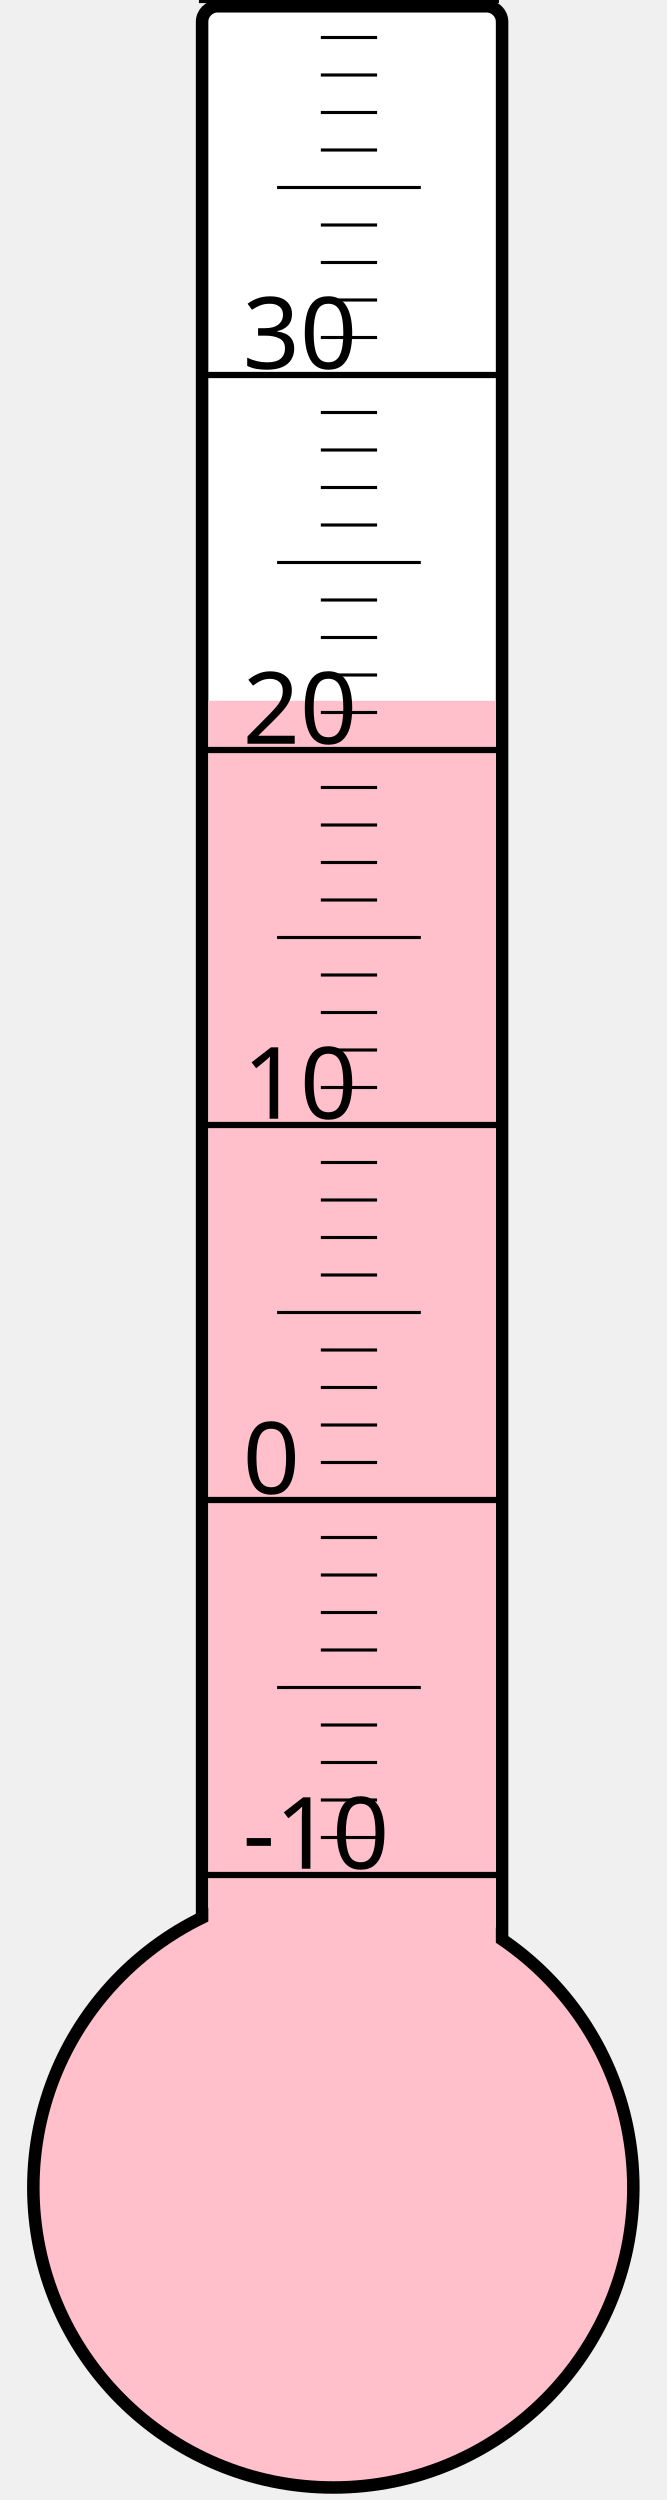
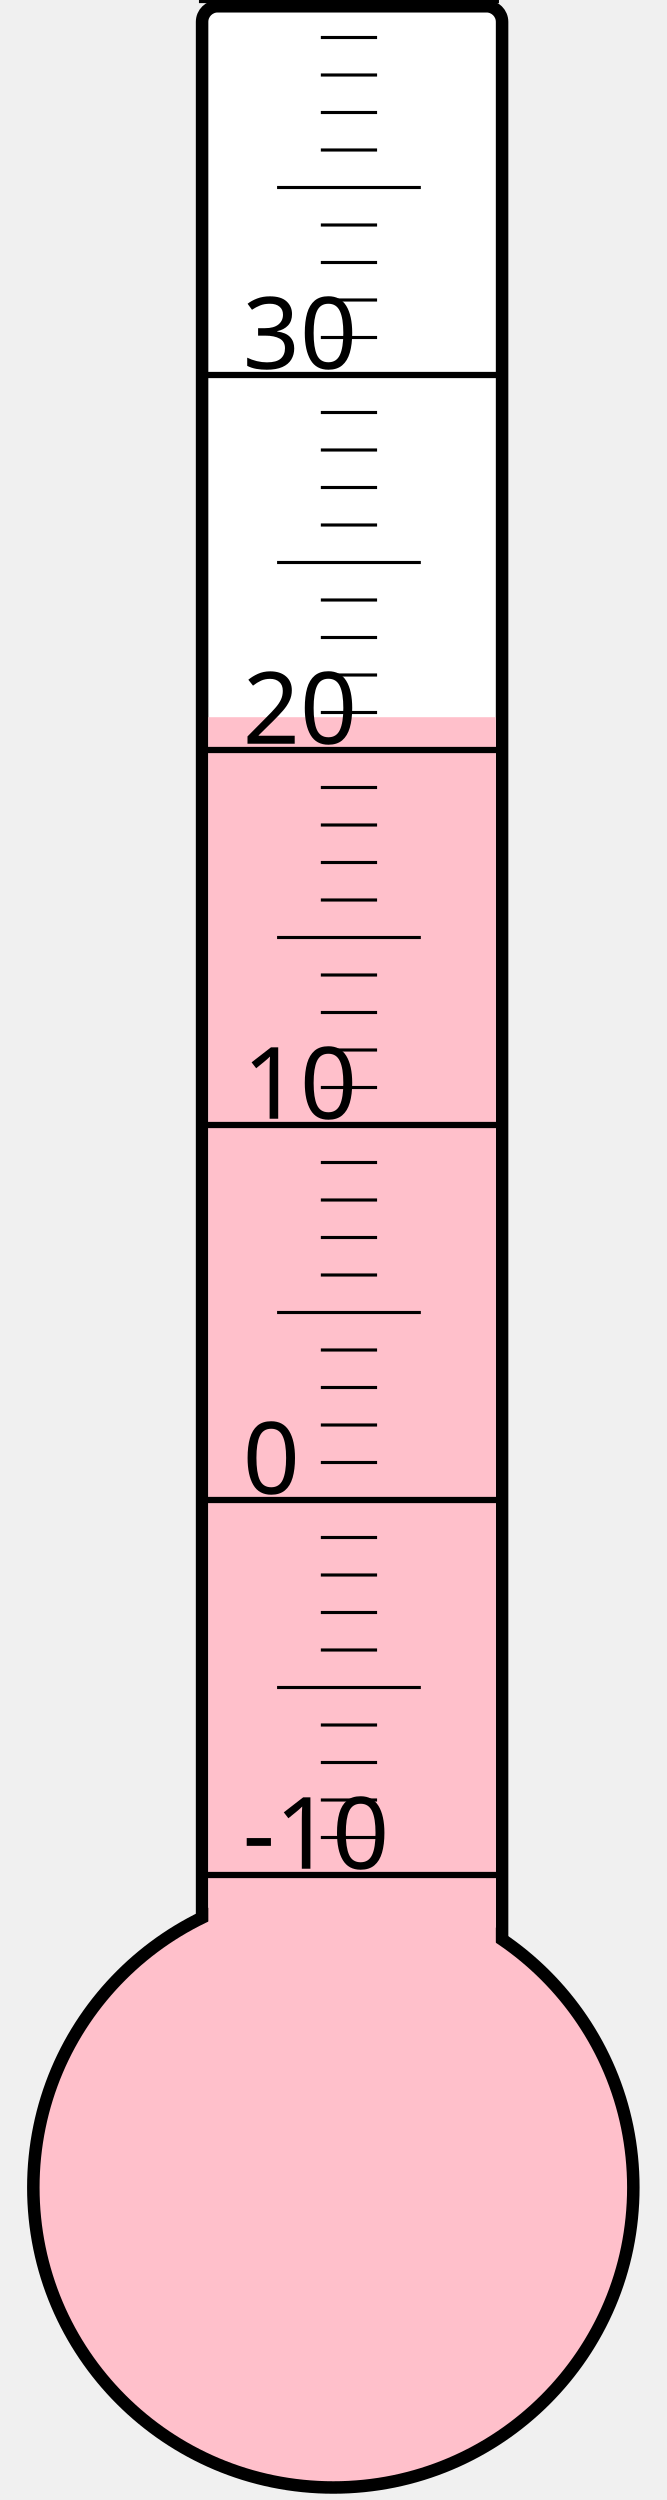
<svg xmlns="http://www.w3.org/2000/svg" width="40px" height="150px" viewBox="0 0 200 800">
  <rect width="200" height="800" x="0" y="0" style="fill: #ffffeb; fill-opacity: 0;" />
  <rect width="96" height="680" x="58" y="2" rx="5" ry="5" style="fill: white; fill-opacity: 1; stroke: black; stroke-width: 4;" />
  <circle cx="100" cy="700" r="96" style="fill: pink; stroke: black; stroke-width: 4;" />
-   <rect width="92" height="475.75" x="60" y="224.25" style="fill: pink; fill-opacity: 1; stroke-width: 0;" />
+   <rect width="92" height="470.5" x="60" y="229.5" style="fill: pink; fill-opacity: 1; stroke-width: 0;" />
  <text x="71" y="598" style="font-family: sans-serif; font-size: 24pt;">-10</text>
  <text x="71" y="478" style="font-family: sans-serif; font-size: 24pt;">0</text>
  <text x="71" y="358" style="font-family: sans-serif; font-size: 24pt;">10</text>
  <text x="71" y="238" style="font-family: sans-serif; font-size: 24pt;">20</text>
  <text x="71" y="118" style="font-family: sans-serif; font-size: 24pt;">30</text>
  <g style="stroke: black;">
    <line x1="57" y1="600" x2="153" y2="600" style="stroke-width: 2;" />
    <line x1="96" y1="588" x2="114" y2="588" style="stroke-width: 1;" />
    <line x1="96" y1="576" x2="114" y2="576" style="stroke-width: 1;" />
    <line x1="96" y1="564" x2="114" y2="564" style="stroke-width: 1;" />
    <line x1="96" y1="552" x2="114" y2="552" style="stroke-width: 1;" />
    <line x1="82" y1="540" x2="128" y2="540" style="stroke-width: 1;" />
    <line x1="96" y1="528" x2="114" y2="528" style="stroke-width: 1;" />
    <line x1="96" y1="516" x2="114" y2="516" style="stroke-width: 1;" />
    <line x1="96" y1="504" x2="114" y2="504" style="stroke-width: 1;" />
    <line x1="96" y1="492" x2="114" y2="492" style="stroke-width: 1;" />
    <line x1="57" y1="480" x2="153" y2="480" style="stroke-width: 2;" />
    <line x1="96" y1="468" x2="114" y2="468" style="stroke-width: 1;" />
    <line x1="96" y1="456" x2="114" y2="456" style="stroke-width: 1;" />
    <line x1="96" y1="444" x2="114" y2="444" style="stroke-width: 1;" />
    <line x1="96" y1="432" x2="114" y2="432" style="stroke-width: 1;" />
    <line x1="82" y1="420" x2="128" y2="420" style="stroke-width: 1;" />
    <line x1="96" y1="408" x2="114" y2="408" style="stroke-width: 1;" />
    <line x1="96" y1="396" x2="114" y2="396" style="stroke-width: 1;" />
    <line x1="96" y1="384" x2="114" y2="384" style="stroke-width: 1;" />
    <line x1="96" y1="372" x2="114" y2="372" style="stroke-width: 1;" />
    <line x1="57" y1="360" x2="153" y2="360" style="stroke-width: 2;" />
    <line x1="96" y1="348" x2="114" y2="348" style="stroke-width: 1;" />
    <line x1="96" y1="336" x2="114" y2="336" style="stroke-width: 1;" />
    <line x1="96" y1="324" x2="114" y2="324" style="stroke-width: 1;" />
    <line x1="96" y1="312" x2="114" y2="312" style="stroke-width: 1;" />
    <line x1="82" y1="300" x2="128" y2="300" style="stroke-width: 1;" />
    <line x1="96" y1="288" x2="114" y2="288" style="stroke-width: 1;" />
    <line x1="96" y1="276" x2="114" y2="276" style="stroke-width: 1;" />
    <line x1="96" y1="264" x2="114" y2="264" style="stroke-width: 1;" />
    <line x1="96" y1="252" x2="114" y2="252" style="stroke-width: 1;" />
    <line x1="57" y1="240" x2="153" y2="240" style="stroke-width: 2;" />
    <line x1="96" y1="228" x2="114" y2="228" style="stroke-width: 1;" />
    <line x1="96" y1="216" x2="114" y2="216" style="stroke-width: 1;" />
    <line x1="96" y1="204" x2="114" y2="204" style="stroke-width: 1;" />
    <line x1="96" y1="192" x2="114" y2="192" style="stroke-width: 1;" />
    <line x1="82" y1="180" x2="128" y2="180" style="stroke-width: 1;" />
    <line x1="96" y1="168" x2="114" y2="168" style="stroke-width: 1;" />
    <line x1="96" y1="156" x2="114" y2="156" style="stroke-width: 1;" />
    <line x1="96" y1="144" x2="114" y2="144" style="stroke-width: 1;" />
    <line x1="96" y1="132" x2="114" y2="132" style="stroke-width: 1;" />
    <line x1="57" y1="120" x2="153" y2="120" style="stroke-width: 2;" />
    <line x1="96" y1="108" x2="114" y2="108" style="stroke-width: 1;" />
    <line x1="96" y1="96" x2="114" y2="96" style="stroke-width: 1;" />
    <line x1="96" y1="84" x2="114" y2="84" style="stroke-width: 1;" />
    <line x1="96" y1="72" x2="114" y2="72" style="stroke-width: 1;" />
    <line x1="82" y1="60" x2="128" y2="60" style="stroke-width: 1;" />
    <line x1="96" y1="48" x2="114" y2="48" style="stroke-width: 1;" />
    <line x1="96" y1="36" x2="114" y2="36" style="stroke-width: 1;" />
    <line x1="96" y1="24" x2="114" y2="24" style="stroke-width: 1;" />
    <line x1="96" y1="12" x2="114" y2="12" style="stroke-width: 1;" />
    <line x1="57" y1="0" x2="153" y2="0" style="stroke-width: 2;" />
  </g>
</svg>
